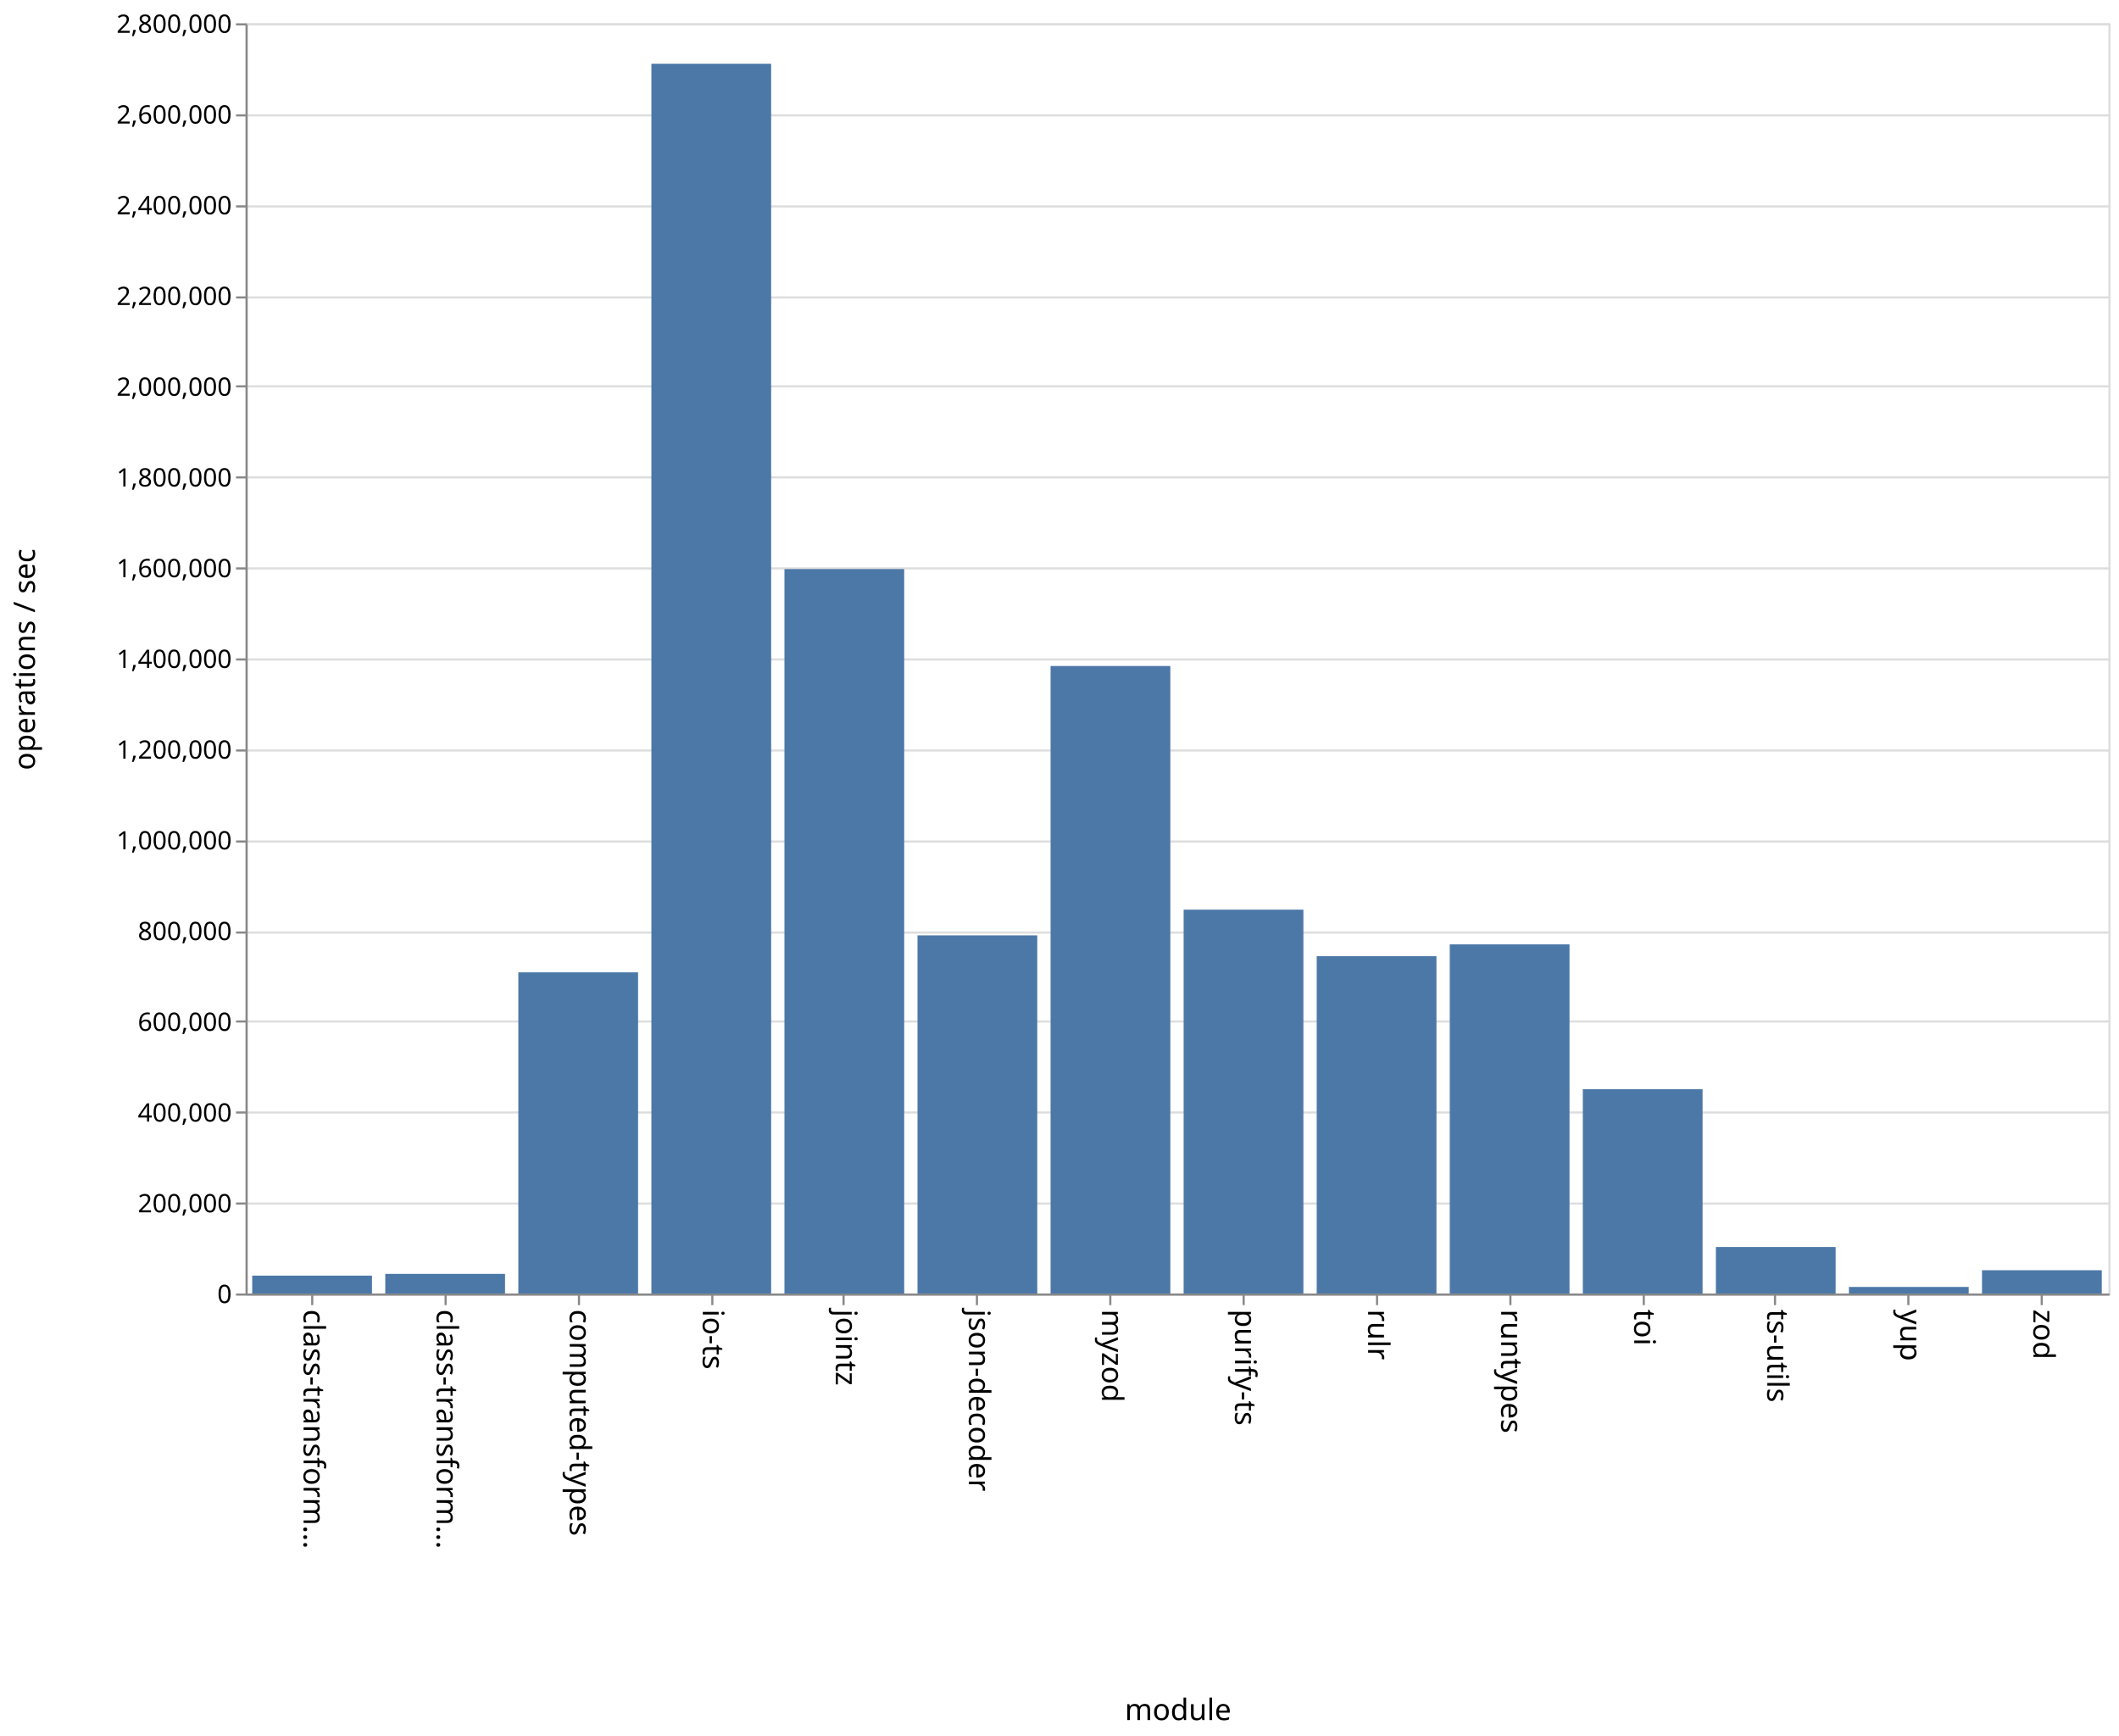
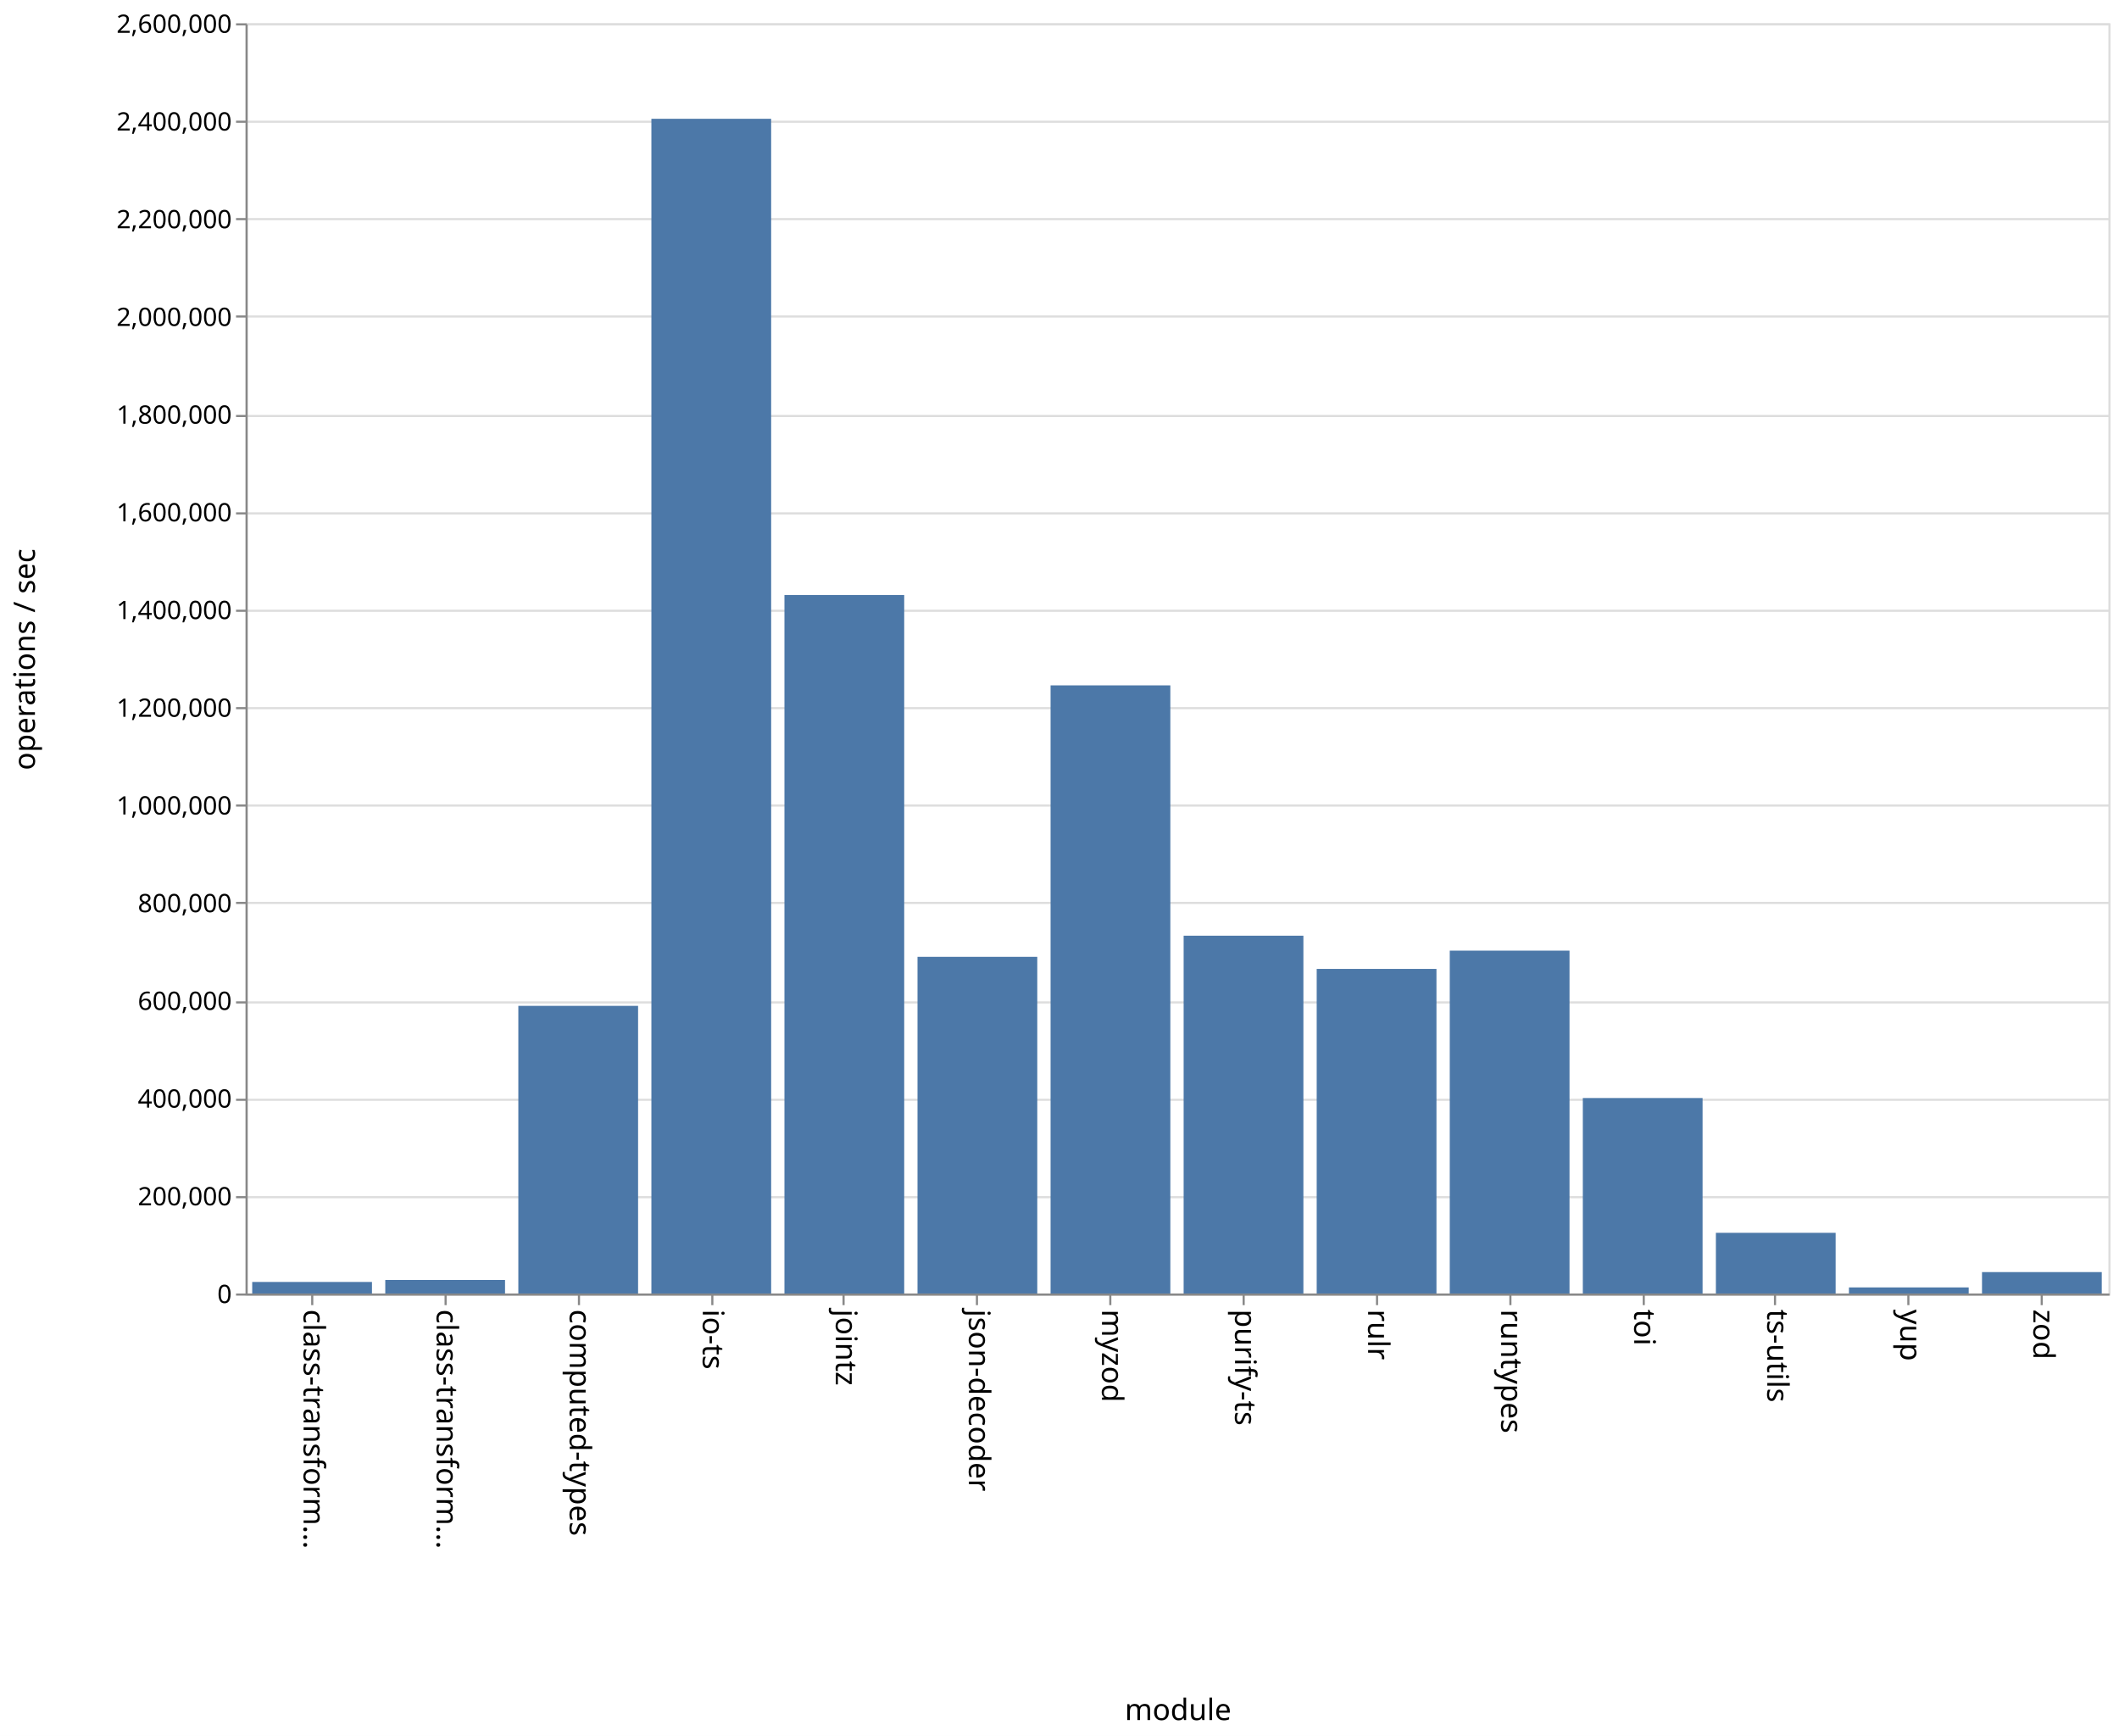
<svg xmlns="http://www.w3.org/2000/svg" class="marks" width="1001" height="820">
  <path fill="#fff" d="M0 0h1001v820H0z" />
  <g class="mark-group role-frame root" aria-roledescription="group mark container" fill="none" stroke-miterlimit="10">
    <path class="background" aria-hidden="true" d="M116.5 11.5h880v600h-880z" stroke="#ddd" />
    <g class="mark-group role-axis" aria-hidden="true">
      <path class="background" aria-hidden="true" d="M116.5 11.5z" pointer-events="none" />
      <g class="mark-rule role-axis-grid" pointer-events="none" stroke="#ddd">
-         <path d="M116.5 611.5h880M116.5 568.5h880M116.5 525.5h880M116.5 482.5h880M116.5 440.5h880M116.5 397.5h880M116.5 354.5h880M116.5 311.5h880M116.5 268.5h880M116.5 225.5h880M116.5 182.5h880M116.5 140.5h880M116.5 97.5h880M116.5 54.5h880M116.5 11.5h880" />
+         <path d="M116.5 611.5h880M116.5 565.5h880M116.5 519.5h880M116.5 473.5h880M116.5 426.5h880M116.5 380.5h880M116.5 334.5h880M116.5 288.5h880M116.5 242.5h880M116.5 196.5h880M116.5 149.5h880M116.5 103.5h880M116.5 57.5h880M116.5 11.5h880" />
      </g>
    </g>
    <g class="mark-group role-axis" aria-roledescription="axis" aria-label="X-axis titled 'module' for a discrete scale with 14 values: class-transformer-validator-async, class-transformer-validator-sync, computed-types, io-ts, jointz, ending with zod">
      <path class="background" aria-hidden="true" d="M116.5 611.5z" pointer-events="none" />
      <g class="mark-rule role-axis-tick" pointer-events="none" stroke="#888">
        <path d="M147.5 611.5v5M210.5 611.5v5M273.5 611.5v5M336.5 611.5v5M398.5 611.5v5M461.5 611.5v5M524.5 611.5v5M587.5 611.5v5M650.5 611.5v5M713.5 611.5v5M776.5 611.5v5M838.5 611.5v5M901.5 611.5v5M964.5 611.5v5" />
      </g>
      <g class="mark-text role-axis-label" pointer-events="none" font-family="sans-serif" font-size="14" fill="#000">
        <text transform="rotate(90 -237.536 380.964)">
                    class-transform…
                </text>
        <text transform="rotate(90 -206.107 412.393)">
                    class-transform…
                </text>
        <text transform="rotate(90 -174.679 443.821)">
                    computed-types
                </text>
        <text transform="rotate(90 -143.25 475.25)">
                    io-ts
                </text>
        <text transform="rotate(90 -111.821 506.679)">
                    jointz
                </text>
        <text transform="rotate(90 -80.393 538.107)">
                    json-decoder
                </text>
        <text transform="rotate(90 -48.964 569.536)">
                    myzod
                </text>
        <text transform="rotate(90 -17.536 600.964)">
                    purify-ts
                </text>
        <text transform="rotate(90 13.893 632.393)">
                    rulr
                </text>
        <text transform="rotate(90 45.321 663.821)">
                    runtypes
                </text>
        <text transform="rotate(90 76.75 695.25)">
                    toi
                </text>
        <text transform="rotate(90 108.179 726.679)">
                    ts-utils
                </text>
        <text transform="rotate(90 139.607 758.107)">
                    yup
                </text>
        <text transform="rotate(90 171.036 789.536)">
                    zod
                </text>
      </g>
      <path stroke="#888" d="M116.5 611.5h880" pointer-events="none" />
      <text text-anchor="middle" transform="translate(556.5 812.5)" font-family="sans-serif" font-size="14" fill="#000" pointer-events="none">
                module
            </text>
    </g>
-     <g class="mark-group role-axis" aria-roledescription="axis" aria-label="Y-axis titled 'operations / sec' for a linear scale with values from 0 to 2,800,000">
+     <g class="mark-group role-axis" aria-roledescription="axis" aria-label="Y-axis titled 'operations / sec' for a linear scale with values from 0 to 2,600,000">
      <path class="background" aria-hidden="true" d="M116.5 11.5z" pointer-events="none" />
      <g class="mark-rule role-axis-tick" pointer-events="none" stroke="#888">
-         <path d="M116.5 611.5h-5M116.5 568.5h-5M116.5 525.5h-5M116.5 482.5h-5M116.5 440.5h-5M116.5 397.5h-5M116.5 354.5h-5M116.5 311.5h-5M116.5 268.5h-5M116.5 225.5h-5M116.5 182.5h-5M116.5 140.5h-5M116.5 97.5h-5M116.5 54.5h-5M116.5 11.5h-5" />
+         <path d="M116.5 611.5h-5M116.5 565.5h-5M116.5 519.5h-5M116.5 473.5h-5M116.5 426.5h-5M116.5 380.5h-5M116.5 334.5h-5M116.5 288.5h-5M116.5 242.5h-5M116.5 196.5h-5M116.5 149.5h-5M116.5 103.5h-5M116.5 57.5h-5M116.5 11.5h-5" />
      </g>
      <g class="mark-text role-axis-label" pointer-events="none" text-anchor="end" font-family="sans-serif" font-size="12" fill="#000">
        <text transform="translate(109.5 615.5)">
                    0
                </text>
-         <text transform="translate(109.5 572.643)">
+         <text transform="translate(109.5 569.346)">
                    200,000
                </text>
-         <text transform="translate(109.5 529.786)">
+         <text transform="translate(109.5 523.192)">
                    400,000
                </text>
-         <text transform="translate(109.5 486.929)">
+         <text transform="translate(109.5 477.038)">
                    600,000
                </text>
-         <text transform="translate(109.5 444.071)">
+         <text transform="translate(109.5 430.885)">
                    800,000
                </text>
-         <text transform="translate(109.5 401.214)">
+         <text transform="translate(109.5 384.73)">
                    1,000,000
                </text>
-         <text transform="translate(109.5 358.357)">
+         <text transform="translate(109.5 338.577)">
                    1,200,000
                </text>
-         <text transform="translate(109.5 315.5)">
+         <text transform="translate(109.5 292.423)">
                    1,400,000
                </text>
-         <text transform="translate(109.5 272.643)">
+         <text transform="translate(109.5 246.27)">
                    1,600,000
                </text>
-         <text transform="translate(109.5 229.786)">
+         <text transform="translate(109.5 200.115)">
                    1,800,000
                </text>
-         <text transform="translate(109.5 186.929)">
+         <text transform="translate(109.5 153.962)">
                    2,000,000
                </text>
-         <text transform="translate(109.5 144.071)">
+         <text transform="translate(109.5 107.808)">
                    2,200,000
                </text>
-         <text transform="translate(109.5 101.214)">
+         <text transform="translate(109.5 61.654)">
                    2,400,000
                </text>
-         <text transform="translate(109.5 58.357)">
+         <text transform="translate(109.5 15.5)">
                    2,600,000
-                 </text>
-         <text transform="translate(109.5 15.5)">
-                     2,800,000
                </text>
      </g>
      <path stroke="#888" d="M116.5 611.5v-600" pointer-events="none" />
      <text text-anchor="middle" transform="rotate(-90 164 147.5)" font-family="sans-serif" font-size="14" fill="#000" pointer-events="none">
                operations / sec
            </text>
    </g>
    <g class="mark-rect role-mark marks" aria-roledescription="rect mark container" fill="#4c78a8">
-       <path aria-label="operations / sec: 39386; module: class-transformer-validator-async" aria-roledescription="bar" d="M119.143 602.56h56.571V611h-56.571z" />
-       <path aria-label="operations / sec: 43251; module: class-transformer-validator-sync" aria-roledescription="bar" d="M182 601.732h56.571V611H182z" />
-       <path aria-label="operations / sec: 707962; module: computed-types" aria-roledescription="bar" d="M244.857 459.294h56.572V611h-56.572z" />
-       <path aria-label="operations / sec: 2710812; module: io-ts" aria-roledescription="bar" d="M307.714 30.112h56.572V611h-56.572z" />
-       <path aria-label="operations / sec: 1596975; module: jointz" aria-roledescription="bar" d="M370.571 268.791h56.572V611H370.57z" />
-       <path aria-label="operations / sec: 789484; module: json-decoder" aria-roledescription="bar" d="M433.429 441.825H490V611h-56.571z" />
-       <path aria-label="operations / sec: 1383250; module: myzod" aria-roledescription="bar" d="M496.286 314.59h56.571V611h-56.571z" />
-       <path aria-label="operations / sec: 846154; module: purify-ts" aria-roledescription="bar" d="M559.143 429.681h56.571V611h-56.571z" />
-       <path aria-label="operations / sec: 743516; module: rulr" aria-roledescription="bar" d="M622 451.675h56.571V611H622z" />
-       <path aria-label="operations / sec: 769597; module: runtypes" aria-roledescription="bar" d="M684.857 446.086h56.572V611h-56.572z" />
-       <path aria-label="operations / sec: 450335; module: toi" aria-roledescription="bar" d="M747.714 514.5h56.572V611h-56.572z" />
-       <path aria-label="operations / sec: 102509; module: ts-utils" aria-roledescription="bar" d="M810.571 589.034h56.572V611H810.57z" />
-       <path aria-label="operations / sec: 14466; module: yup" aria-roledescription="bar" d="M873.429 607.9H930v3.1h-56.571z" />
-       <path aria-label="operations / sec: 51308; module: zod" aria-roledescription="bar" d="M936.286 600.005h56.571V611h-56.571z" />
+       <path aria-label="operations / sec: 23641; module: class-transformer-validator-async" aria-roledescription="bar" d="M119.143 605.544h56.571V611h-56.571z" />
+       <path aria-label="operations / sec: 27708; module: class-transformer-validator-sync" aria-roledescription="bar" d="M182 604.606h56.571V611H182z" />
+       <path aria-label="operations / sec: 588797; module: computed-types" aria-roledescription="bar" d="M244.857 475.124h56.572V611h-56.572z" />
+       <path aria-label="operations / sec: 2404525; module: io-ts" aria-roledescription="bar" d="M307.714 56.11h56.572V611h-56.572z" />
+       <path aria-label="operations / sec: 1429800; module: jointz" aria-roledescription="bar" d="M370.571 281.046h56.572V611H370.57z" />
+       <path aria-label="operations / sec: 689131; module: json-decoder" aria-roledescription="bar" d="M433.429 451.97H490V611h-56.571z" />
+       <path aria-label="operations / sec: 1244790; module: myzod" aria-roledescription="bar" d="M496.286 323.74h56.571V611h-56.571z" />
+       <path aria-label="operations / sec: 732384; module: purify-ts" aria-roledescription="bar" d="M559.143 441.988h56.571V611h-56.571z" />
+       <path aria-label="operations / sec: 664402; module: rulr" aria-roledescription="bar" d="M622 457.676h56.571V611H622z" />
+       <path aria-label="operations / sec: 701804; module: runtypes" aria-roledescription="bar" d="M684.857 449.045h56.572V611h-56.572z" />
+       <path aria-label="operations / sec: 400117; module: toi" aria-roledescription="bar" d="M747.714 518.665h56.572V611h-56.572z" />
+       <path aria-label="operations / sec: 124217; module: ts-utils" aria-roledescription="bar" d="M810.571 582.335h56.572V611H810.57z" />
+       <path aria-label="operations / sec: 12454; module: yup" aria-roledescription="bar" d="M873.429 608.126H930V611h-56.571z" />
+       <path aria-label="operations / sec: 43833; module: zod" aria-roledescription="bar" d="M936.286 600.885h56.571V611h-56.571z" />
    </g>
  </g>
</svg>
